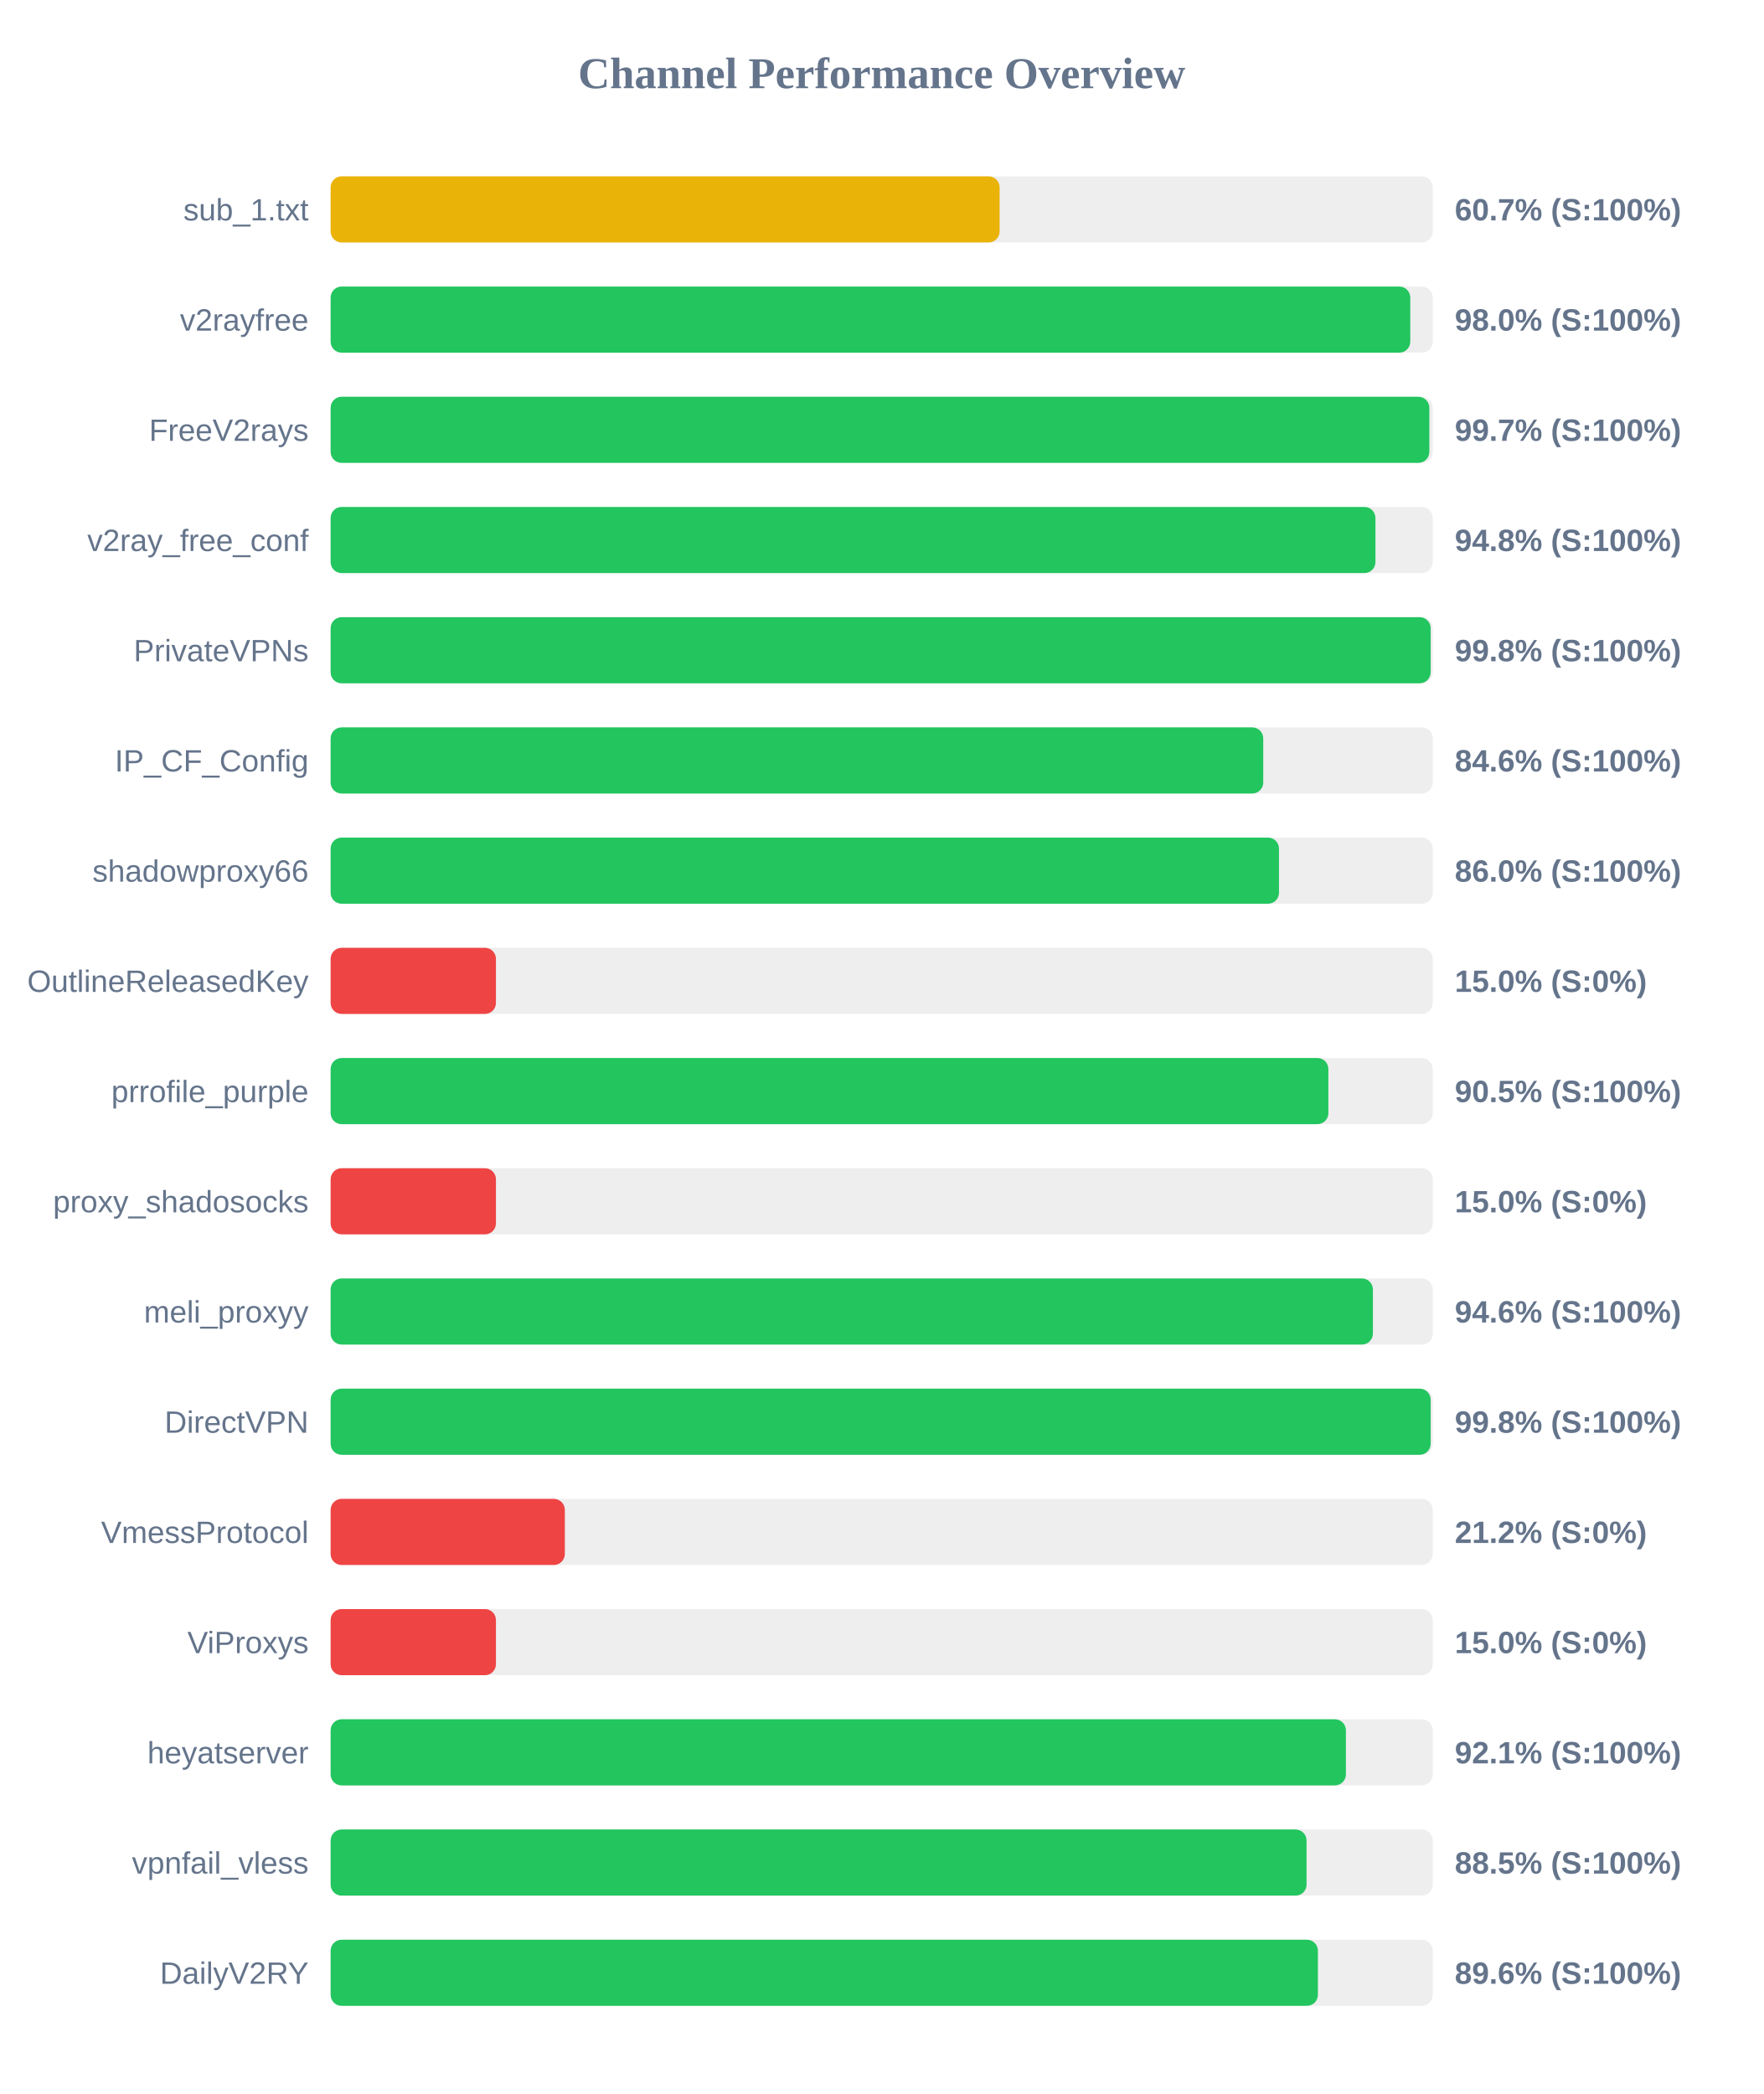
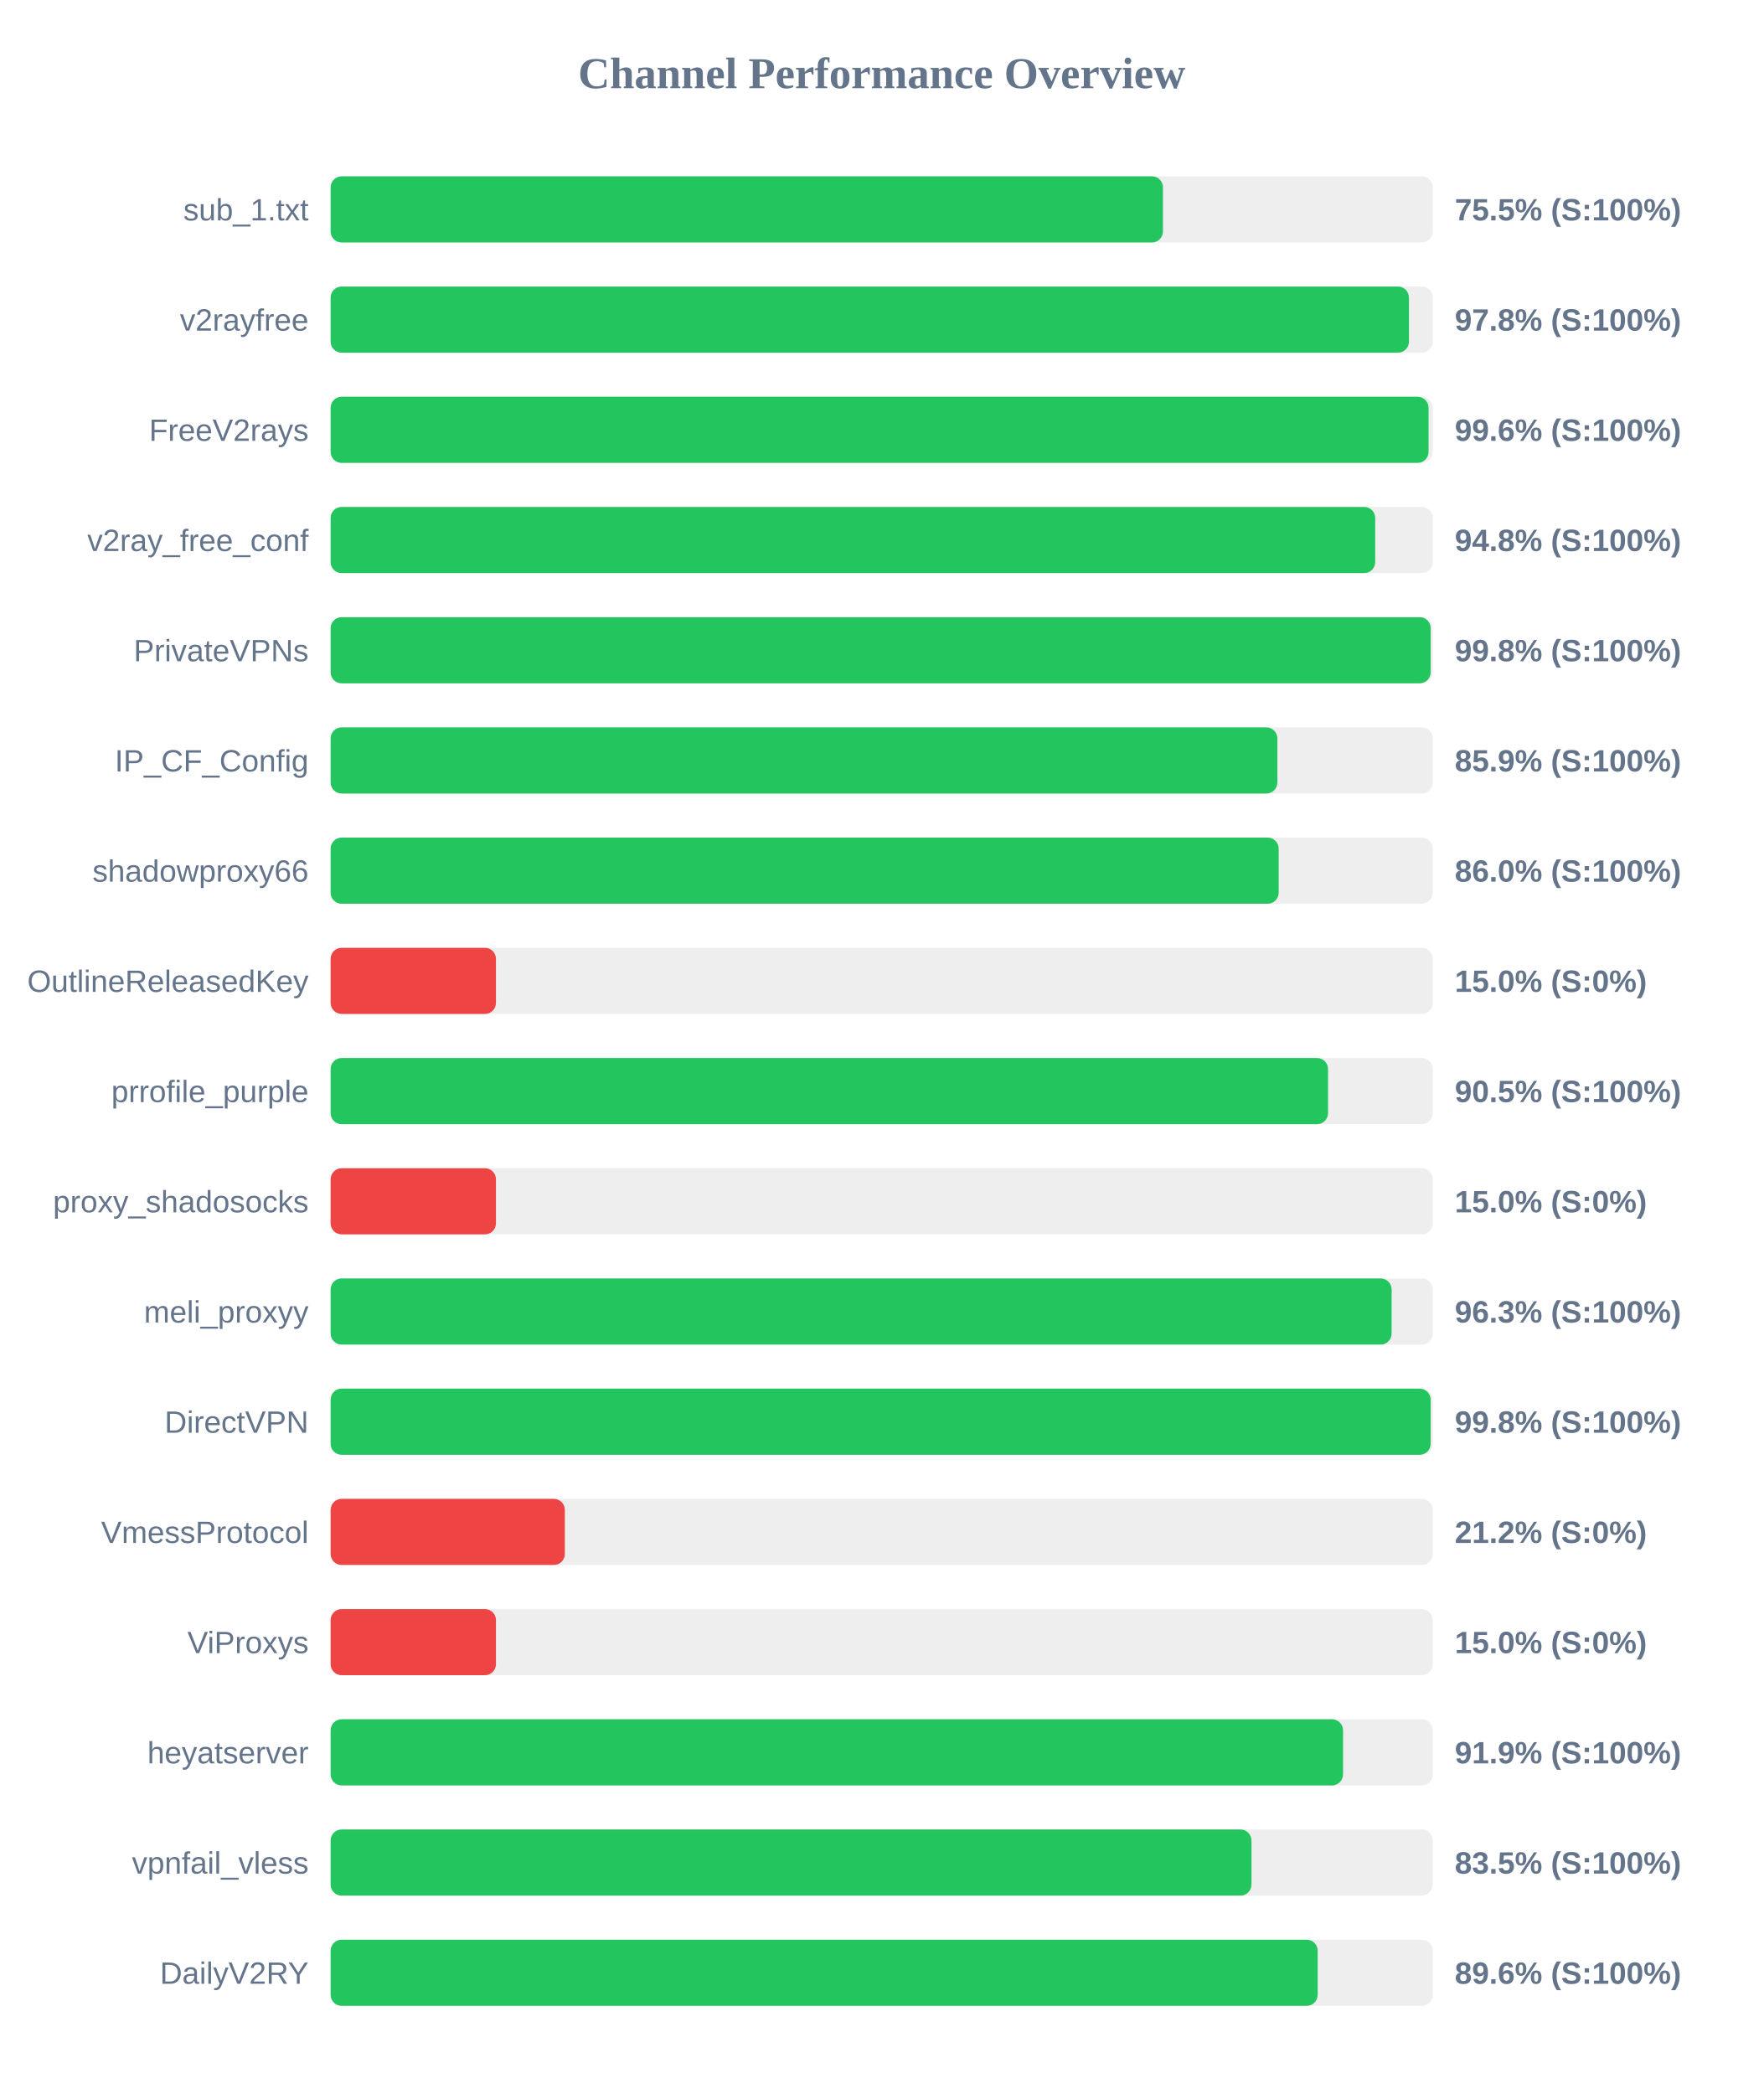
<svg xmlns="http://www.w3.org/2000/svg" width="800" height="950" version="1.1">
  <style>
        .row { font: 14px Arial; fill: #64748b; }
        .score { font: bold 14px Arial; fill: #64748b; }
    </style>
  <text x="400" y="40" text-anchor="middle" font-size="20px" font-weight="bold" fill="#64748b">Channel Performance Overview</text>
  <rect x="150" y="80" width="500" height="30" fill="#eee" rx="5" />
-   <rect x="150" y="80" width="303.5" height="30" fill="#eab308" rx="5" />
+   <rect x="150" y="80" width="377.6" height="30" fill="#22c55e" rx="5" />
  <text x="140" y="100" text-anchor="end" class="row">sub_1.txt</text>
-   <text x="660" y="100" text-anchor="start" class="score">60.7% (S:100%)</text>
+   <text x="660" y="100" text-anchor="start" class="score">75.5% (S:100%)</text>
  <rect x="150" y="130" width="500" height="30" fill="#eee" rx="5" />
-   <rect x="150" y="130" width="489.8" height="30" fill="#22c55e" rx="5" />
+   <rect x="150" y="130" width="489.2" height="30" fill="#22c55e" rx="5" />
  <text x="140" y="150" text-anchor="end" class="row">v2rayfree</text>
-   <text x="660" y="150" text-anchor="start" class="score">98.0% (S:100%)</text>
+   <text x="660" y="150" text-anchor="start" class="score">97.8% (S:100%)</text>
  <rect x="150" y="180" width="500" height="30" fill="#eee" rx="5" />
-   <rect x="150" y="180" width="498.45" height="30" fill="#22c55e" rx="5" />
+   <rect x="150" y="180" width="498.1" height="30" fill="#22c55e" rx="5" />
  <text x="140" y="200" text-anchor="end" class="row">FreeV2rays</text>
-   <text x="660" y="200" text-anchor="start" class="score">99.7% (S:100%)</text>
+   <text x="660" y="200" text-anchor="start" class="score">99.6% (S:100%)</text>
  <rect x="150" y="230" width="500" height="30" fill="#eee" rx="5" />
-   <rect x="150" y="230" width="474.0" height="30" fill="#22c55e" rx="5" />
+   <rect x="150" y="230" width="473.9" height="30" fill="#22c55e" rx="5" />
  <text x="140" y="250" text-anchor="end" class="row">v2ray_free_conf</text>
  <text x="660" y="250" text-anchor="start" class="score">94.8% (S:100%)</text>
  <rect x="150" y="280" width="500" height="30" fill="#eee" rx="5" />
  <rect x="150" y="280" width="499.05" height="30" fill="#22c55e" rx="5" />
  <text x="140" y="300" text-anchor="end" class="row">PrivateVPNs</text>
  <text x="660" y="300" text-anchor="start" class="score">99.8% (S:100%)</text>
  <rect x="150" y="330" width="500" height="30" fill="#eee" rx="5" />
-   <rect x="150" y="330" width="423.1" height="30" fill="#22c55e" rx="5" />
+   <rect x="150" y="330" width="429.5" height="30" fill="#22c55e" rx="5" />
  <text x="140" y="350" text-anchor="end" class="row">IP_CF_Config</text>
-   <text x="660" y="350" text-anchor="start" class="score">84.6% (S:100%)</text>
+   <text x="660" y="350" text-anchor="start" class="score">85.9% (S:100%)</text>
  <rect x="150" y="380" width="500" height="30" fill="#eee" rx="5" />
-   <rect x="150" y="380" width="430.25" height="30" fill="#22c55e" rx="5" />
+   <rect x="150" y="380" width="430.1" height="30" fill="#22c55e" rx="5" />
  <text x="140" y="400" text-anchor="end" class="row">shadowproxy66</text>
  <text x="660" y="400" text-anchor="start" class="score">86.0% (S:100%)</text>
  <rect x="150" y="430" width="500" height="30" fill="#eee" rx="5" />
  <rect x="150" y="430" width="75.0" height="30" fill="#ef4444" rx="5" />
  <text x="140" y="450" text-anchor="end" class="row">OutlineReleasedKey</text>
  <text x="660" y="450" text-anchor="start" class="score">15.0% (S:0%)</text>
  <rect x="150" y="480" width="500" height="30" fill="#eee" rx="5" />
-   <rect x="150" y="480" width="452.65" height="30" fill="#22c55e" rx="5" />
+   <rect x="150" y="480" width="452.5" height="30" fill="#22c55e" rx="5" />
  <text x="140" y="500" text-anchor="end" class="row">prrofile_purple</text>
  <text x="660" y="500" text-anchor="start" class="score">90.5% (S:100%)</text>
  <rect x="150" y="530" width="500" height="30" fill="#eee" rx="5" />
  <rect x="150" y="530" width="75.0" height="30" fill="#ef4444" rx="5" />
  <text x="140" y="550" text-anchor="end" class="row">proxy_shadosocks</text>
  <text x="660" y="550" text-anchor="start" class="score">15.0% (S:0%)</text>
  <rect x="150" y="580" width="500" height="30" fill="#eee" rx="5" />
-   <rect x="150" y="580" width="472.85" height="30" fill="#22c55e" rx="5" />
+   <rect x="150" y="580" width="481.35" height="30" fill="#22c55e" rx="5" />
  <text x="140" y="600" text-anchor="end" class="row">meli_proxyy</text>
-   <text x="660" y="600" text-anchor="start" class="score">94.6% (S:100%)</text>
+   <text x="660" y="600" text-anchor="start" class="score">96.3% (S:100%)</text>
  <rect x="150" y="630" width="500" height="30" fill="#eee" rx="5" />
  <rect x="150" y="630" width="499.05" height="30" fill="#22c55e" rx="5" />
  <text x="140" y="650" text-anchor="end" class="row">DirectVPN</text>
  <text x="660" y="650" text-anchor="start" class="score">99.8% (S:100%)</text>
  <rect x="150" y="680" width="500" height="30" fill="#eee" rx="5" />
  <rect x="150" y="680" width="106.25" height="30" fill="#ef4444" rx="5" />
  <text x="140" y="700" text-anchor="end" class="row">VmessProtocol</text>
  <text x="660" y="700" text-anchor="start" class="score">21.2% (S:0%)</text>
  <rect x="150" y="730" width="500" height="30" fill="#eee" rx="5" />
  <rect x="150" y="730" width="75.0" height="30" fill="#ef4444" rx="5" />
  <text x="140" y="750" text-anchor="end" class="row">ViProxys</text>
  <text x="660" y="750" text-anchor="start" class="score">15.0% (S:0%)</text>
  <rect x="150" y="780" width="500" height="30" fill="#eee" rx="5" />
-   <rect x="150" y="780" width="460.6" height="30" fill="#22c55e" rx="5" />
+   <rect x="150" y="780" width="459.3" height="30" fill="#22c55e" rx="5" />
  <text x="140" y="800" text-anchor="end" class="row">heyatserver</text>
-   <text x="660" y="800" text-anchor="start" class="score">92.1% (S:100%)</text>
+   <text x="660" y="800" text-anchor="start" class="score">91.9% (S:100%)</text>
  <rect x="150" y="830" width="500" height="30" fill="#eee" rx="5" />
-   <rect x="150" y="830" width="442.75" height="30" fill="#22c55e" rx="5" />
+   <rect x="150" y="830" width="417.75" height="30" fill="#22c55e" rx="5" />
  <text x="140" y="850" text-anchor="end" class="row">vpnfail_vless</text>
-   <text x="660" y="850" text-anchor="start" class="score">88.5% (S:100%)</text>
+   <text x="660" y="850" text-anchor="start" class="score">83.5% (S:100%)</text>
  <rect x="150" y="880" width="500" height="30" fill="#eee" rx="5" />
-   <rect x="150" y="880" width="447.9" height="30" fill="#22c55e" rx="5" />
+   <rect x="150" y="880" width="447.8" height="30" fill="#22c55e" rx="5" />
  <text x="140" y="900" text-anchor="end" class="row">DailyV2RY</text>
  <text x="660" y="900" text-anchor="start" class="score">89.6% (S:100%)</text>
</svg>
